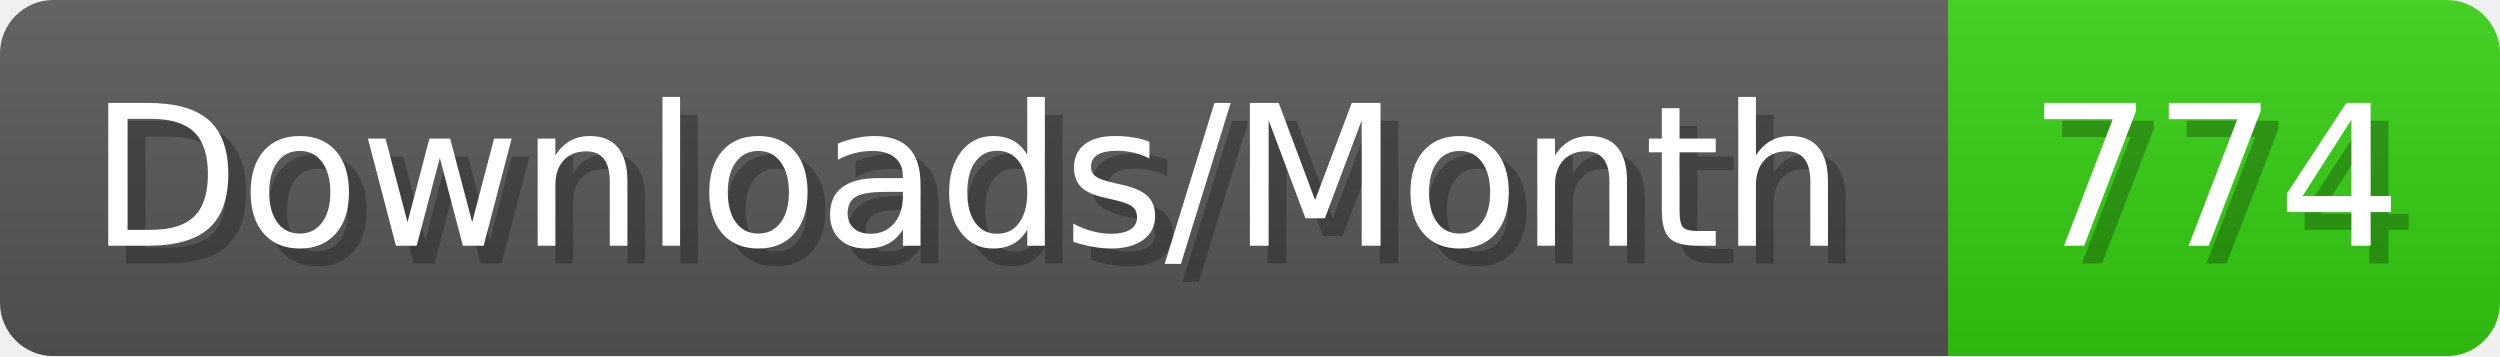
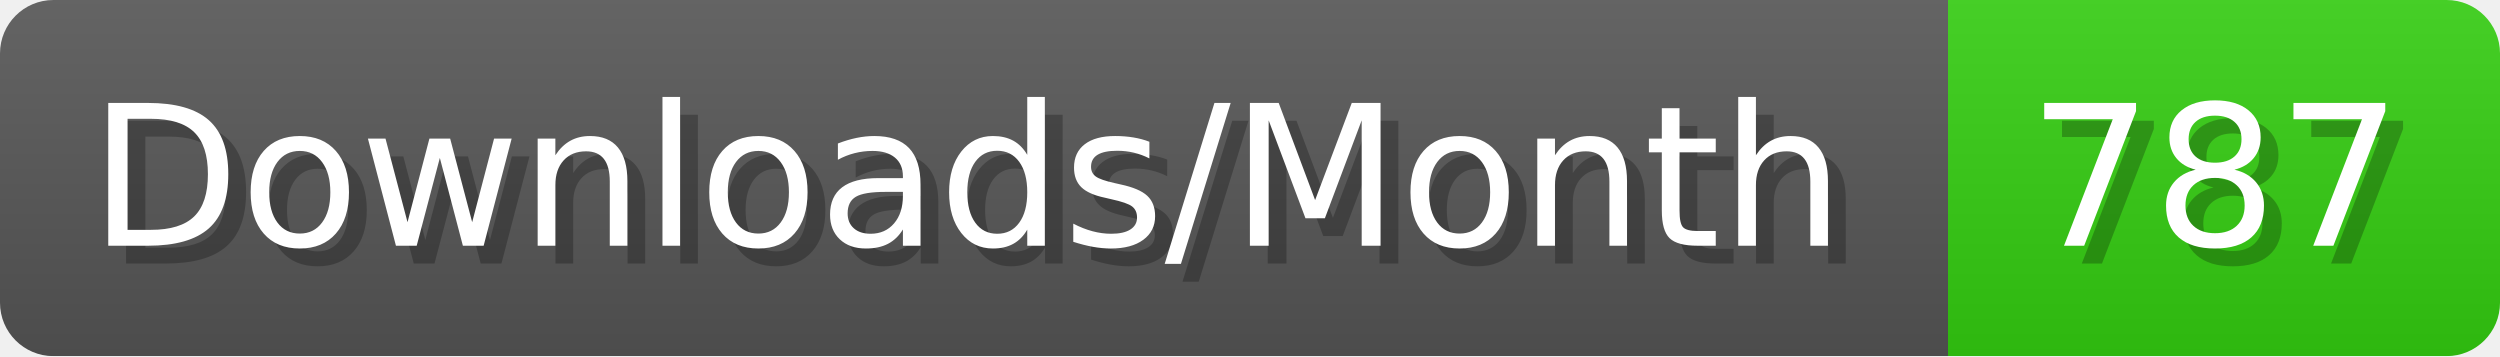
- <svg xmlns="http://www.w3.org/2000/svg" width="140.4" height="20" viewBox="0 0 1404 200" role="img" aria-label="Downloads/Month: 774">
+ <svg xmlns="http://www.w3.org/2000/svg" width="140.4" height="20" viewBox="0 0 1404 200" role="img" aria-label="Downloads/Month: 787">
  <linearGradient id="YlXUI" x2="0" y2="100%">
    <stop offset="0" stop-opacity=".1" stop-color="#EEE" />
    <stop offset="1" stop-opacity=".1" />
  </linearGradient>
  <mask id="JHhop">
    <rect width="1404" height="200" rx="30" fill="#FFF" />
  </mask>
  <g mask="url(#JHhop)">
    <rect width="1094" height="200" fill="#555" />
    <rect width="310" height="200" fill="#3C1" x="1094" />
    <rect width="1404" height="200" fill="url(#YlXUI)" />
  </g>
  <g aria-hidden="true" fill="#fff" text-anchor="start" font-family="Verdana,DejaVu Sans,sans-serif" font-size="110">
    <text x="60" y="148" textLength="994" fill="#000" opacity="0.25">Downloads/Month</text>
    <text x="50" y="138" textLength="994">Downloads/Month</text>
-     <text x="1149" y="148" textLength="210" fill="#000" opacity="0.25">774</text>
-     <text x="1139" y="138" textLength="210">774</text>
+     <text x="1149" y="148" textLength="210" fill="#000" opacity="0.25">787</text>
+     <text x="1139" y="138" textLength="210">787</text>
  </g>
</svg>
